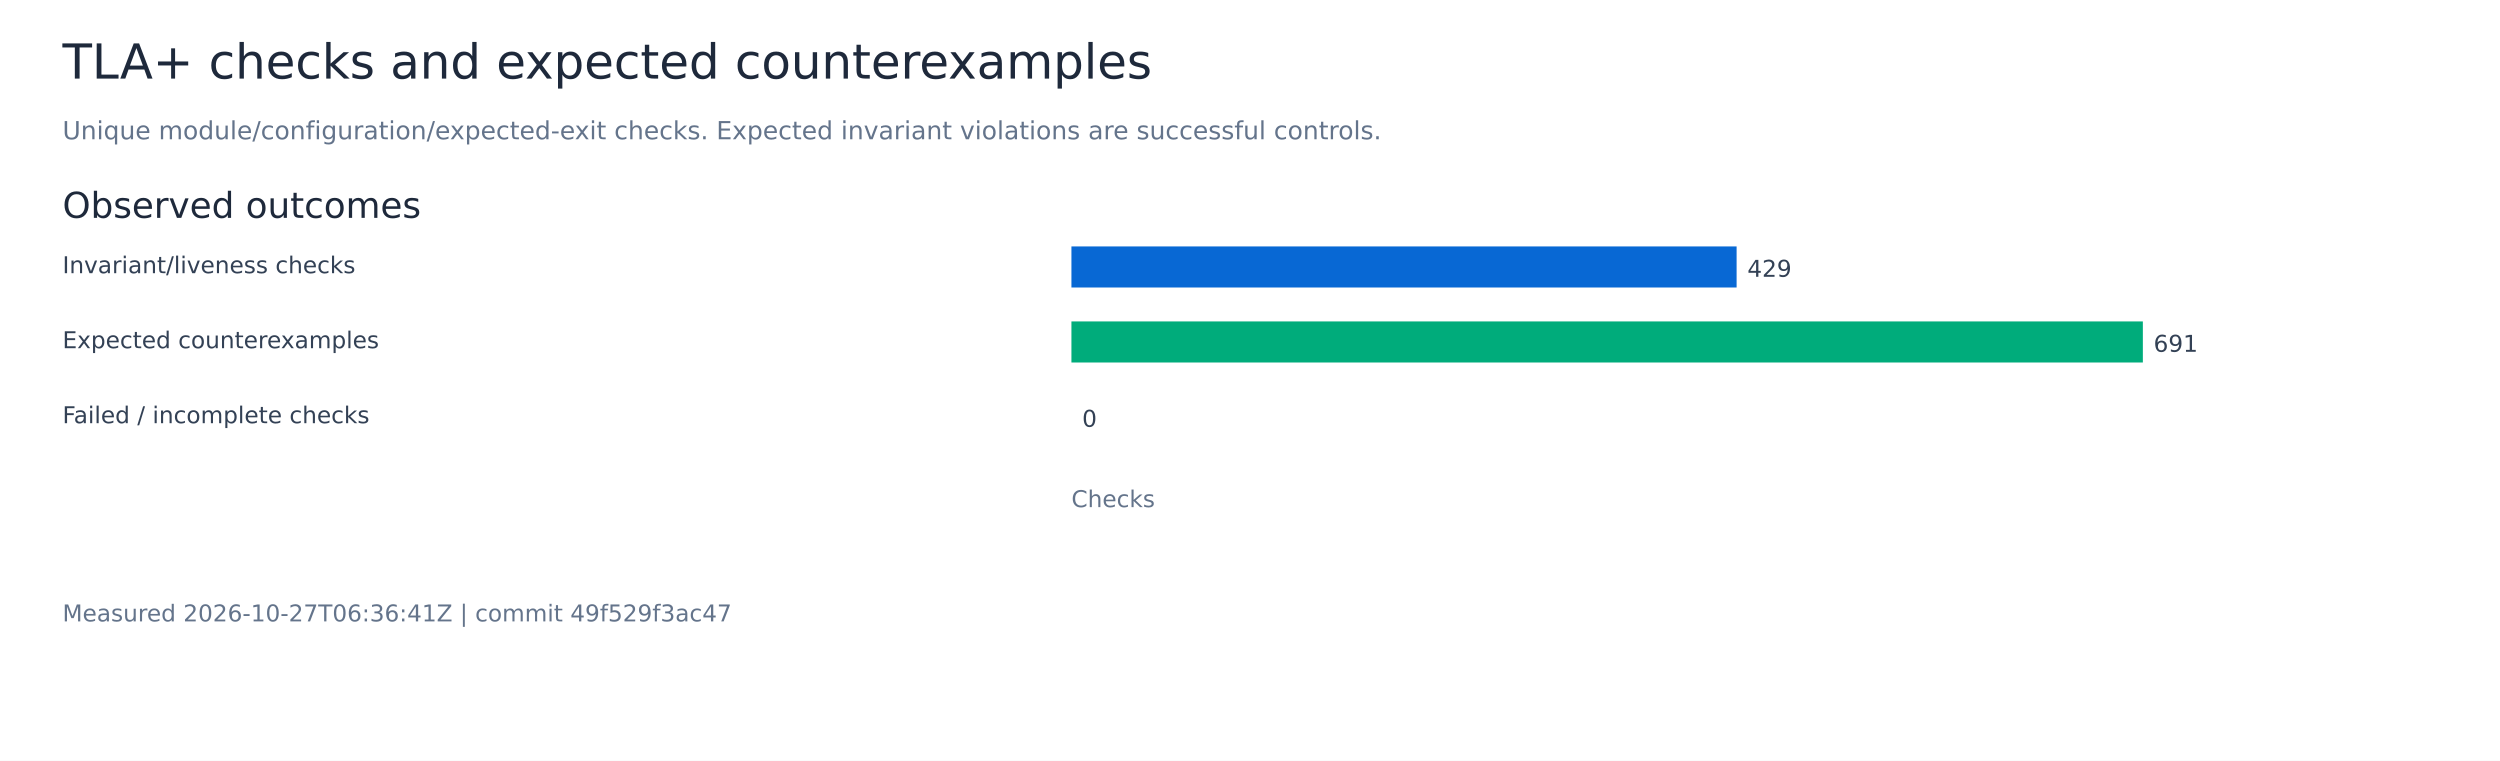
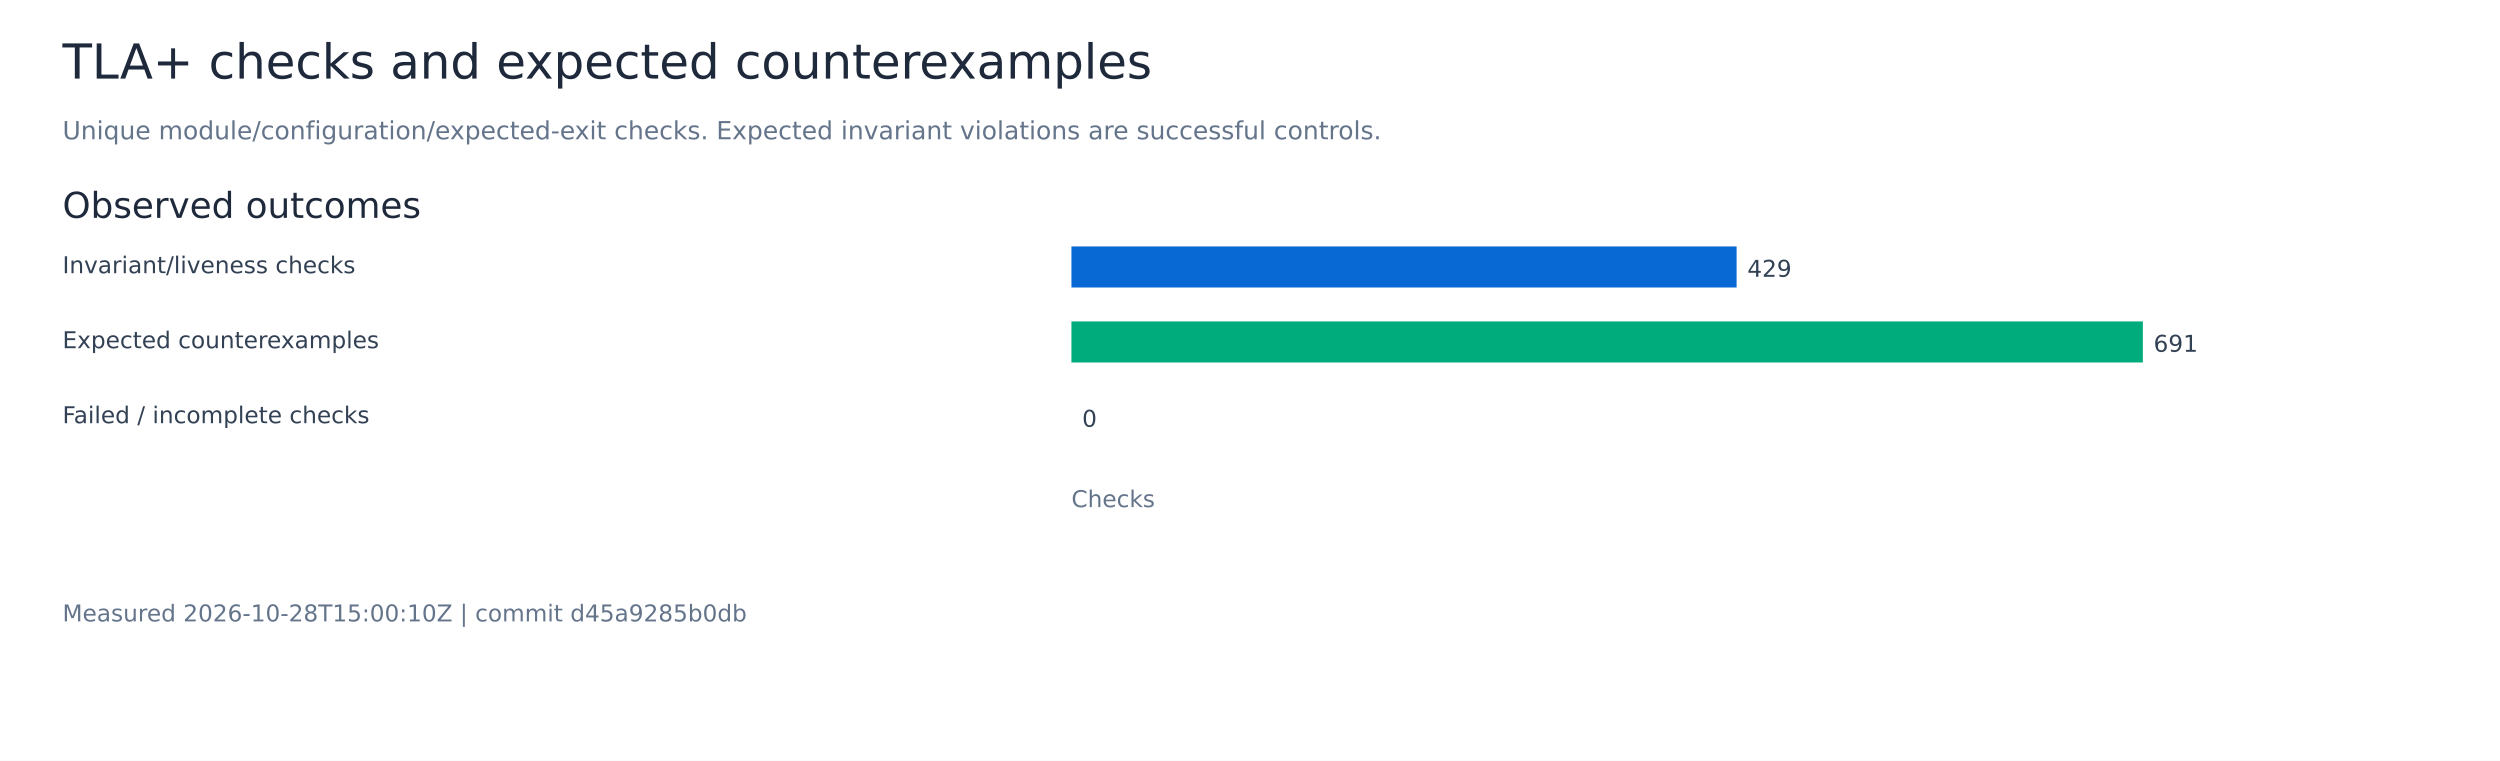
<svg xmlns="http://www.w3.org/2000/svg" width="1400" height="426" viewBox="0 0 1400 426" role="img" aria-labelledby="title">
  <rect width="1400" height="426" fill="white" />
  <g font-family="DejaVu Sans, sans-serif">
    <text x="35.00" y="44.00" font-size="27" fill="#1e293b">TLA+ checks and expected counterexamples</text>
    <text x="35.00" y="78.00" font-size="14" fill="#64748b">Unique module/configuration/expected-exit checks. Expected invariant violations are successful controls.</text>
    <text x="35.00" y="122.00" font-size="20" fill="#1e293b">Observed outcomes</text>
    <text x="35.00" y="153.00" font-size="13" fill="#334155">Invariant/liveness checks</text>
    <rect x="600.00" y="138.00" width="372.50" height="23" fill="#0868d4" />
    <text x="978.50" y="155.00" font-size="13" fill="#334155">429</text>
    <text x="35.00" y="195.00" font-size="13" fill="#334155">Expected counterexamples</text>
    <rect x="600.00" y="180.00" width="600.00" height="23" fill="#00ac7b" />
    <text x="1206.00" y="197.00" font-size="13" fill="#334155">691</text>
    <text x="35.00" y="237.00" font-size="13" fill="#334155">Failed / incomplete checks</text>
    <rect x="600.00" y="222.00" width="0.00" height="23" fill="#ef4444" />
    <text x="606.00" y="239.00" font-size="13" fill="#334155">0</text>
    <text x="600.00" y="284.00" font-size="13" fill="#64748b">Checks</text>
-     <text x="35.00" y="348.00" font-size="13" fill="#64748b">Measured 2026-10-27T06:36:41Z | commit 49f529f3ac47</text>
+     <text x="35.00" y="348.00" font-size="13" fill="#64748b">Measured 2026-10-28T15:00:10Z | commit d45a9285b0db</text>
  </g>
</svg>
